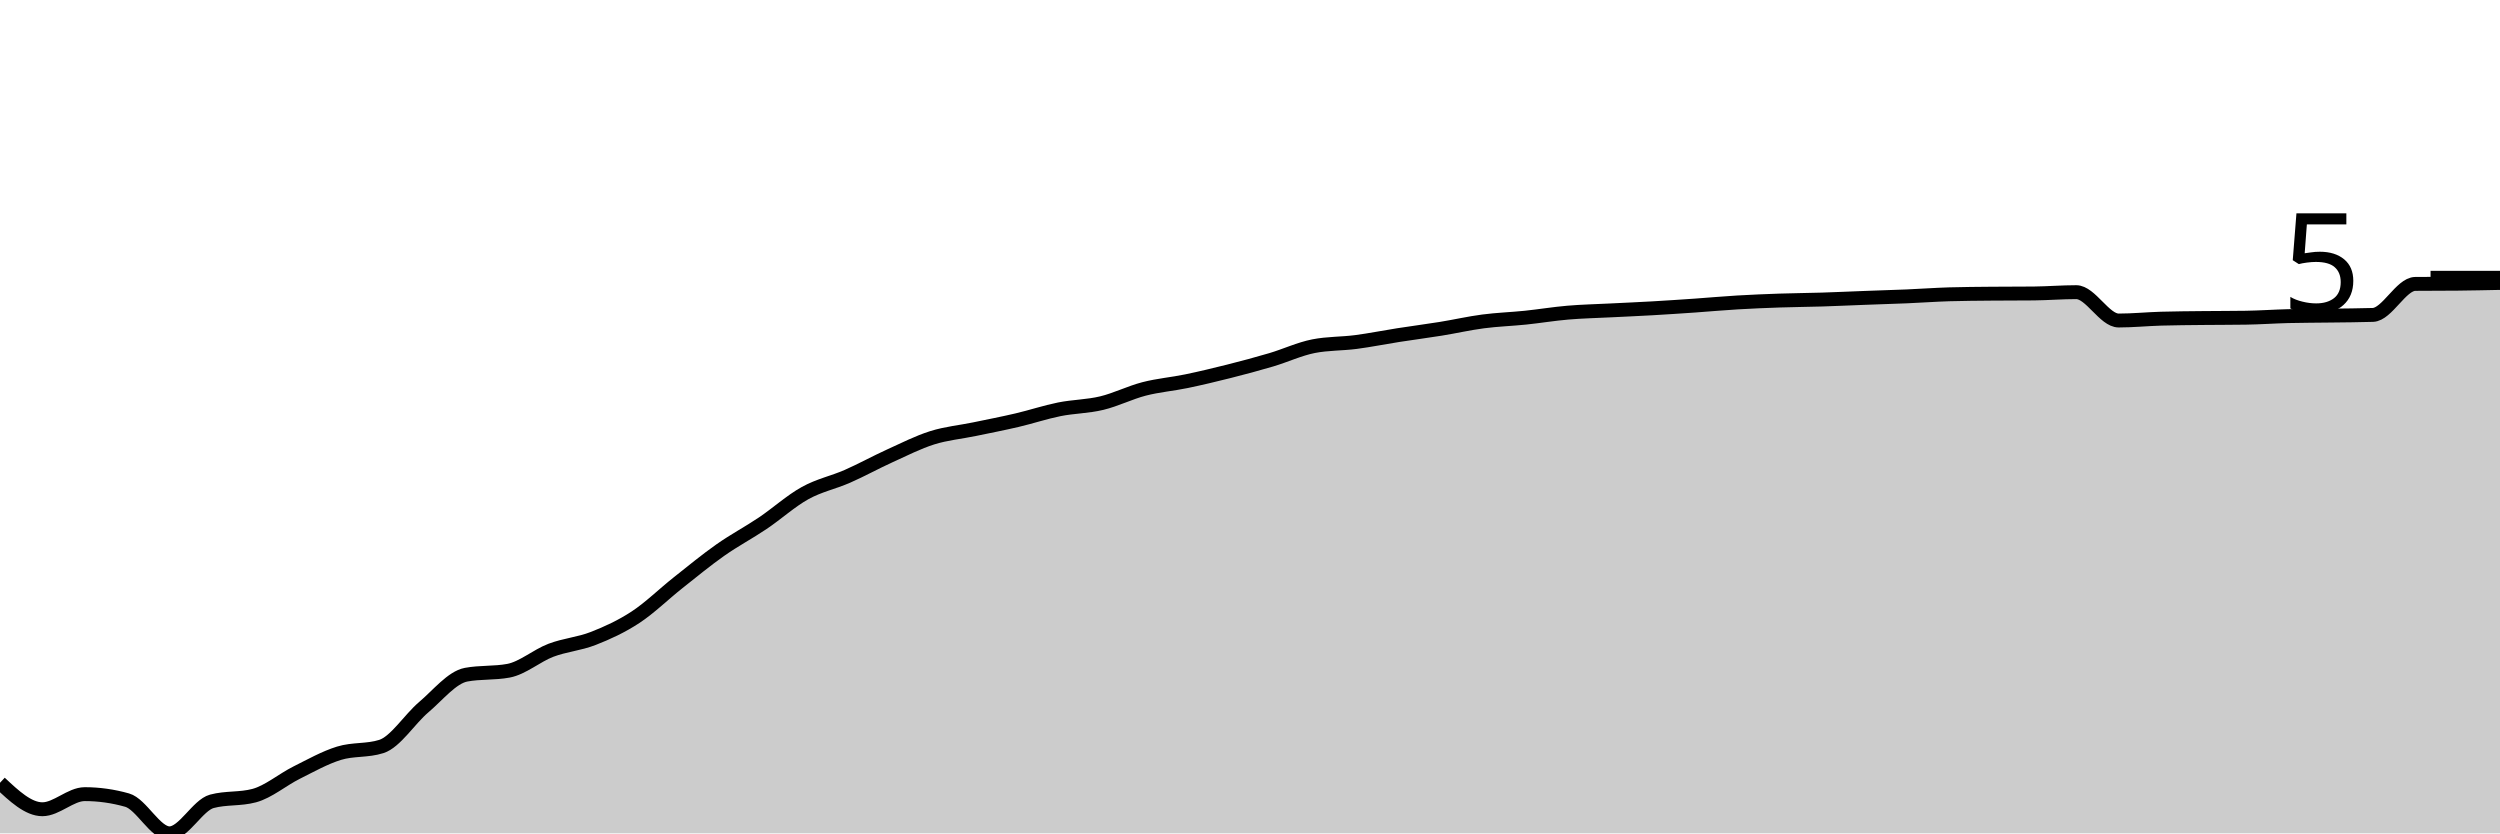
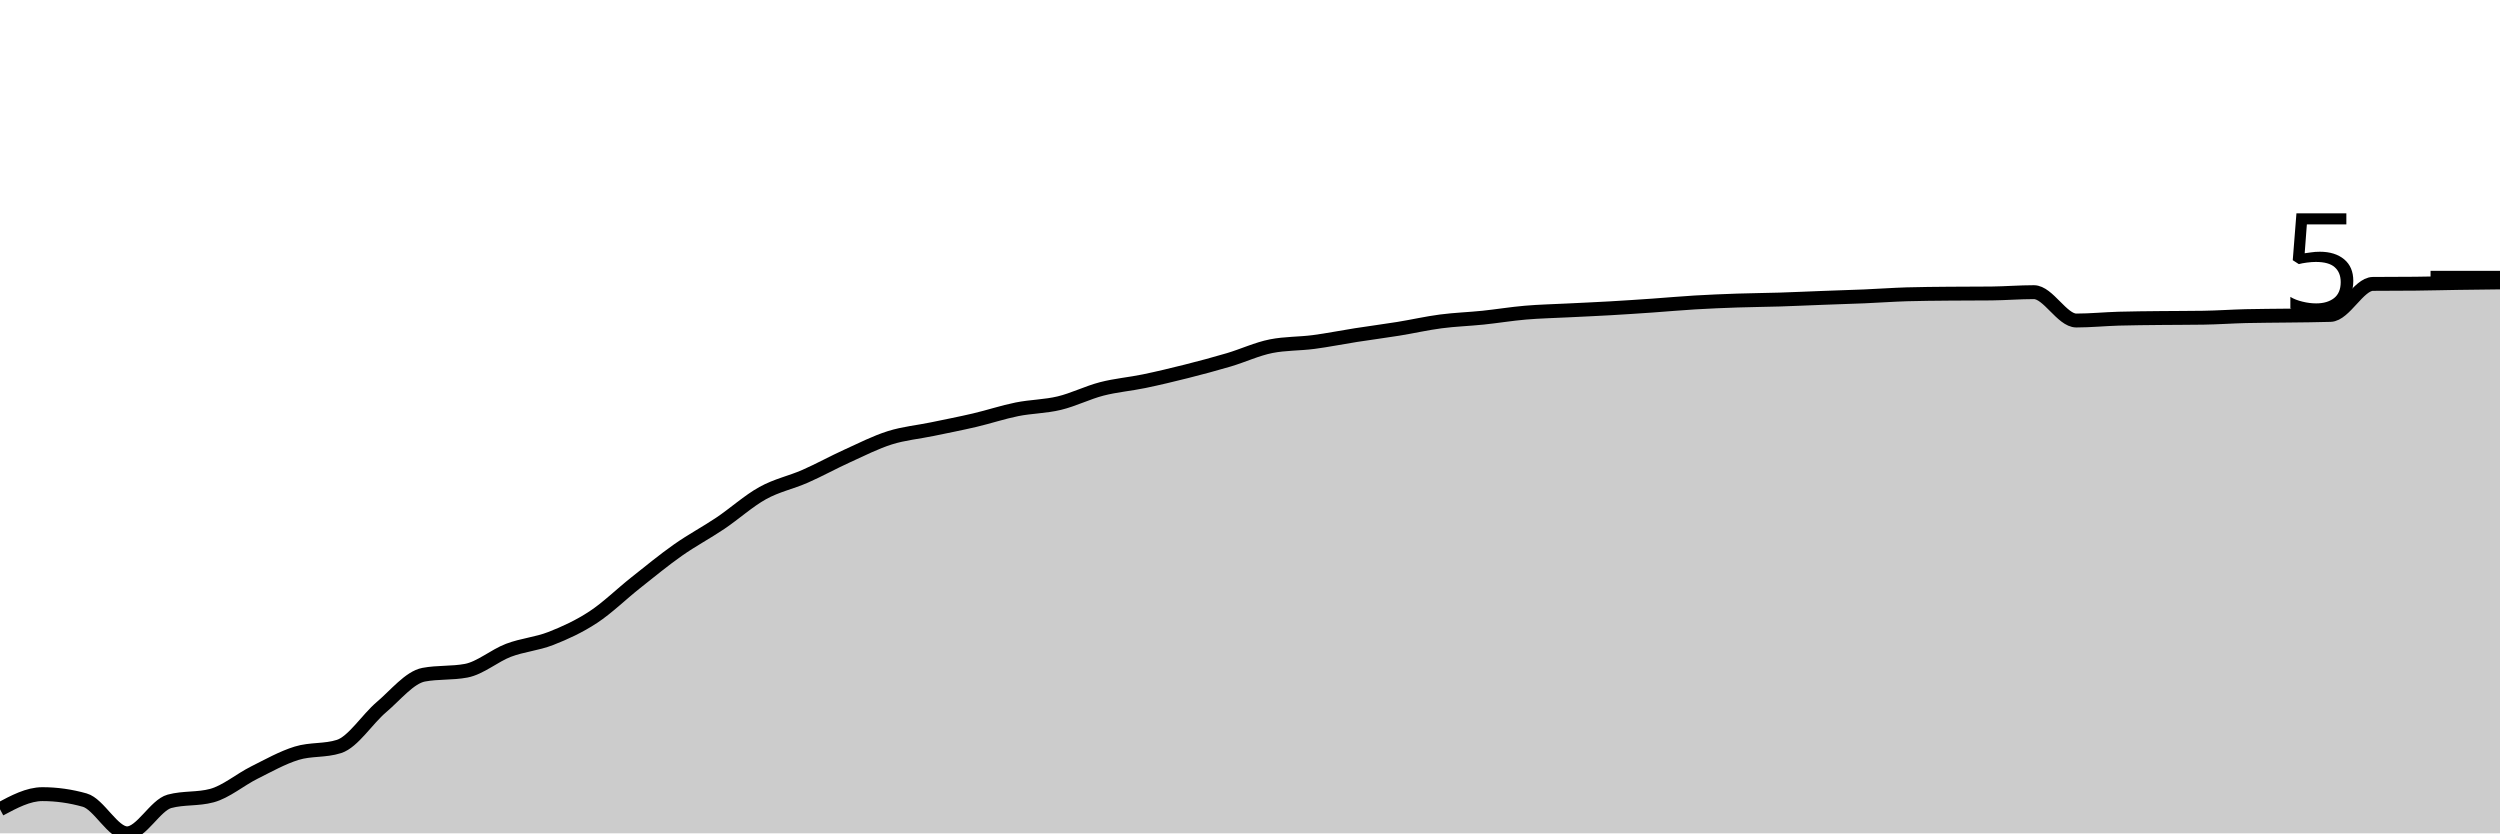
<svg xmlns="http://www.w3.org/2000/svg" viewBox="0 0 180 60">
  <g transform="translate(0,20)">
-     <path class="area" fill="rgba(0, 0, 0, 0.2)" d="M0,36.36C1.017,37.313,2.034,38.266,3.051,38.266C4.068,38.266,5.085,37.178,6.102,37.178C7.119,37.178,8.136,37.321,9.153,37.608C10.169,37.894,11.186,40,12.203,40C13.22,40,14.237,37.969,15.254,37.695C16.271,37.421,17.288,37.558,18.305,37.284C19.322,37.011,20.339,36.138,21.356,35.63C22.373,35.122,23.39,34.548,24.407,34.234C25.424,33.92,26.441,34.072,27.458,33.747C28.475,33.423,29.492,31.779,30.508,30.918C31.525,30.056,32.542,28.769,33.559,28.578C34.576,28.388,35.593,28.483,36.61,28.293C37.627,28.103,38.644,27.209,39.661,26.821C40.678,26.434,41.695,26.367,42.712,25.969C43.729,25.572,44.746,25.104,45.763,24.437C46.78,23.769,47.797,22.769,48.814,21.964C49.831,21.159,50.847,20.321,51.864,19.606C52.881,18.891,53.898,18.358,54.915,17.674C55.932,16.99,56.949,16.066,57.966,15.503C58.983,14.939,60,14.74,61.017,14.293C62.034,13.846,63.051,13.283,64.068,12.821C65.085,12.359,66.102,11.841,67.119,11.52C68.136,11.2,69.153,11.112,70.169,10.9C71.186,10.689,72.203,10.492,73.22,10.254C74.237,10.016,75.254,9.675,76.271,9.47C77.288,9.266,78.305,9.27,79.322,9.025C80.339,8.781,81.356,8.265,82.373,8.002C83.39,7.739,84.407,7.658,85.424,7.447C86.441,7.236,87.458,6.992,88.475,6.736C89.492,6.479,90.508,6.208,91.525,5.907C92.542,5.605,93.559,5.126,94.576,4.925C95.593,4.725,96.61,4.758,97.627,4.625C98.644,4.492,99.661,4.285,100.678,4.127C101.695,3.968,102.712,3.838,103.729,3.674C104.746,3.51,105.763,3.275,106.78,3.142C107.797,3.008,108.814,2.977,109.831,2.872C110.847,2.766,111.864,2.597,112.881,2.51C113.898,2.423,114.915,2.402,115.932,2.35C116.949,2.299,117.966,2.257,118.983,2.198C120,2.14,121.017,2.071,122.034,2.001C123.051,1.93,124.068,1.836,125.085,1.776C126.102,1.716,127.119,1.674,128.136,1.639C129.153,1.604,130.169,1.599,131.186,1.567C132.203,1.535,133.22,1.487,134.237,1.449C135.254,1.411,136.271,1.382,137.288,1.339C138.305,1.296,139.322,1.221,140.339,1.19C141.356,1.16,142.373,1.155,143.39,1.145C144.407,1.135,145.424,1.14,146.441,1.13C147.458,1.119,148.475,1.035,149.492,1.035C150.508,1.035,151.525,3.077,152.542,3.077C153.559,3.077,154.576,2.974,155.593,2.944C156.61,2.914,157.627,2.91,158.644,2.898C159.661,2.887,160.678,2.891,161.695,2.875C162.712,2.86,163.729,2.787,164.746,2.761C165.763,2.736,166.78,2.738,167.797,2.723C168.814,2.709,169.831,2.707,170.847,2.674C171.864,2.641,172.881,0.451,173.898,0.441C174.915,0.431,175.932,0.436,176.949,0.426C177.966,0.416,178.983,0.394,180,0.373L180,40C178.983,40,177.966,40,176.949,40C175.932,40,174.915,40,173.898,40C172.881,40,171.864,40,170.847,40C169.831,40,168.814,40,167.797,40C166.78,40,165.763,40,164.746,40C163.729,40,162.712,40,161.695,40C160.678,40,159.661,40,158.644,40C157.627,40,156.61,40,155.593,40C154.576,40,153.559,40,152.542,40C151.525,40,150.508,40,149.492,40C148.475,40,147.458,40,146.441,40C145.424,40,144.407,40,143.39,40C142.373,40,141.356,40,140.339,40C139.322,40,138.305,40,137.288,40C136.271,40,135.254,40,134.237,40C133.22,40,132.203,40,131.186,40C130.169,40,129.153,40,128.136,40C127.119,40,126.102,40,125.085,40C124.068,40,123.051,40,122.034,40C121.017,40,120,40,118.983,40C117.966,40,116.949,40,115.932,40C114.915,40,113.898,40,112.881,40C111.864,40,110.847,40,109.831,40C108.814,40,107.797,40,106.78,40C105.763,40,104.746,40,103.729,40C102.712,40,101.695,40,100.678,40C99.661,40,98.644,40,97.627,40C96.61,40,95.593,40,94.576,40C93.559,40,92.542,40,91.525,40C90.508,40,89.492,40,88.475,40C87.458,40,86.441,40,85.424,40C84.407,40,83.39,40,82.373,40C81.356,40,80.339,40,79.322,40C78.305,40,77.288,40,76.271,40C75.254,40,74.237,40,73.22,40C72.203,40,71.186,40,70.169,40C69.153,40,68.136,40,67.119,40C66.102,40,65.085,40,64.068,40C63.051,40,62.034,40,61.017,40C60,40,58.983,40,57.966,40C56.949,40,55.932,40,54.915,40C53.898,40,52.881,40,51.864,40C50.847,40,49.831,40,48.814,40C47.797,40,46.78,40,45.763,40C44.746,40,43.729,40,42.712,40C41.695,40,40.678,40,39.661,40C38.644,40,37.627,40,36.61,40C35.593,40,34.576,40,33.559,40C32.542,40,31.525,40,30.508,40C29.492,40,28.475,40,27.458,40C26.441,40,25.424,40,24.407,40C23.39,40,22.373,40,21.356,40C20.339,40,19.322,40,18.305,40C17.288,40,16.271,40,15.254,40C14.237,40,13.22,40,12.203,40C11.186,40,10.169,40,9.153,40C8.136,40,7.119,40,6.102,40C5.085,40,4.068,40,3.051,40C2.034,40,1.017,40,0,40Z" />
-     <path class="line" stroke="black" fill="none" d="M0,36.36C1.017,37.313,2.034,38.266,3.051,38.266C4.068,38.266,5.085,37.178,6.102,37.178C7.119,37.178,8.136,37.321,9.153,37.608C10.169,37.894,11.186,40,12.203,40C13.22,40,14.237,37.969,15.254,37.695C16.271,37.421,17.288,37.558,18.305,37.284C19.322,37.011,20.339,36.138,21.356,35.63C22.373,35.122,23.39,34.548,24.407,34.234C25.424,33.92,26.441,34.072,27.458,33.747C28.475,33.423,29.492,31.779,30.508,30.918C31.525,30.056,32.542,28.769,33.559,28.578C34.576,28.388,35.593,28.483,36.61,28.293C37.627,28.103,38.644,27.209,39.661,26.821C40.678,26.434,41.695,26.367,42.712,25.969C43.729,25.572,44.746,25.104,45.763,24.437C46.78,23.769,47.797,22.769,48.814,21.964C49.831,21.159,50.847,20.321,51.864,19.606C52.881,18.891,53.898,18.358,54.915,17.674C55.932,16.99,56.949,16.066,57.966,15.503C58.983,14.939,60,14.74,61.017,14.293C62.034,13.846,63.051,13.283,64.068,12.821C65.085,12.359,66.102,11.841,67.119,11.52C68.136,11.2,69.153,11.112,70.169,10.9C71.186,10.689,72.203,10.492,73.22,10.254C74.237,10.016,75.254,9.675,76.271,9.47C77.288,9.266,78.305,9.27,79.322,9.025C80.339,8.781,81.356,8.265,82.373,8.002C83.39,7.739,84.407,7.658,85.424,7.447C86.441,7.236,87.458,6.992,88.475,6.736C89.492,6.479,90.508,6.208,91.525,5.907C92.542,5.605,93.559,5.126,94.576,4.925C95.593,4.725,96.61,4.758,97.627,4.625C98.644,4.492,99.661,4.285,100.678,4.127C101.695,3.968,102.712,3.838,103.729,3.674C104.746,3.51,105.763,3.275,106.78,3.142C107.797,3.008,108.814,2.977,109.831,2.872C110.847,2.766,111.864,2.597,112.881,2.51C113.898,2.423,114.915,2.402,115.932,2.35C116.949,2.299,117.966,2.257,118.983,2.198C120,2.14,121.017,2.071,122.034,2.001C123.051,1.93,124.068,1.836,125.085,1.776C126.102,1.716,127.119,1.674,128.136,1.639C129.153,1.604,130.169,1.599,131.186,1.567C132.203,1.535,133.22,1.487,134.237,1.449C135.254,1.411,136.271,1.382,137.288,1.339C138.305,1.296,139.322,1.221,140.339,1.19C141.356,1.16,142.373,1.155,143.39,1.145C144.407,1.135,145.424,1.14,146.441,1.13C147.458,1.119,148.475,1.035,149.492,1.035C150.508,1.035,151.525,3.077,152.542,3.077C153.559,3.077,154.576,2.974,155.593,2.944C156.61,2.914,157.627,2.91,158.644,2.898C159.661,2.887,160.678,2.891,161.695,2.875C162.712,2.86,163.729,2.787,164.746,2.761C165.763,2.736,166.78,2.738,167.797,2.723C168.814,2.709,169.831,2.707,170.847,2.674C171.864,2.641,172.881,0.451,173.898,0.441C174.915,0.431,175.932,0.436,176.949,0.426C177.966,0.416,178.983,0.394,180,0.373" />
+     <path class="area" fill="rgba(0, 0, 0, 0.2)" d="M0,38.266C1.017,37.722,2.034,37.178,3.051,37.178C4.068,37.178,5.085,37.321,6.102,37.608C7.119,37.894,8.136,40,9.153,40C10.169,40,11.186,37.969,12.203,37.695C13.22,37.421,14.237,37.558,15.254,37.284C16.271,37.011,17.288,36.138,18.305,35.63C19.322,35.122,20.339,34.548,21.356,34.234C22.373,33.92,23.39,34.072,24.407,33.747C25.424,33.423,26.441,31.779,27.458,30.918C28.475,30.056,29.492,28.769,30.508,28.578C31.525,28.388,32.542,28.483,33.559,28.293C34.576,28.103,35.593,27.209,36.61,26.821C37.627,26.434,38.644,26.367,39.661,25.969C40.678,25.572,41.695,25.104,42.712,24.437C43.729,23.769,44.746,22.769,45.763,21.964C46.78,21.159,47.797,20.321,48.814,19.606C49.831,18.891,50.847,18.358,51.864,17.674C52.881,16.99,53.898,16.066,54.915,15.503C55.932,14.939,56.949,14.74,57.966,14.293C58.983,13.846,60,13.283,61.017,12.821C62.034,12.359,63.051,11.841,64.068,11.52C65.085,11.2,66.102,11.112,67.119,10.9C68.136,10.689,69.153,10.492,70.169,10.254C71.186,10.016,72.203,9.675,73.22,9.47C74.237,9.266,75.254,9.27,76.271,9.025C77.288,8.781,78.305,8.265,79.322,8.002C80.339,7.739,81.356,7.658,82.373,7.447C83.39,7.236,84.407,6.992,85.424,6.736C86.441,6.479,87.458,6.208,88.475,5.907C89.492,5.605,90.508,5.126,91.525,4.925C92.542,4.725,93.559,4.758,94.576,4.625C95.593,4.492,96.61,4.285,97.627,4.127C98.644,3.968,99.661,3.838,100.678,3.674C101.695,3.51,102.712,3.275,103.729,3.142C104.746,3.008,105.763,2.977,106.78,2.872C107.797,2.766,108.814,2.597,109.831,2.51C110.847,2.423,111.864,2.402,112.881,2.35C113.898,2.299,114.915,2.257,115.932,2.198C116.949,2.14,117.966,2.071,118.983,2.001C120,1.93,121.017,1.836,122.034,1.776C123.051,1.716,124.068,1.674,125.085,1.639C126.102,1.604,127.119,1.599,128.136,1.567C129.153,1.535,130.169,1.487,131.186,1.449C132.203,1.411,133.22,1.382,134.237,1.339C135.254,1.296,136.271,1.221,137.288,1.19C138.305,1.16,139.322,1.155,140.339,1.145C141.356,1.135,142.373,1.14,143.39,1.13C144.407,1.119,145.424,1.035,146.441,1.035C147.458,1.035,148.475,3.077,149.492,3.077C150.508,3.077,151.525,2.974,152.542,2.944C153.559,2.914,154.576,2.91,155.593,2.898C156.61,2.887,157.627,2.891,158.644,2.875C159.661,2.86,160.678,2.787,161.695,2.761C162.712,2.736,163.729,2.738,164.746,2.723C165.763,2.709,166.78,2.707,167.797,2.674C168.814,2.641,169.831,0.451,170.847,0.441C171.864,0.431,172.881,0.436,173.898,0.426C174.915,0.416,175.932,0.388,176.949,0.373C177.966,0.358,178.983,0.346,180,0.335L180,40C178.983,40,177.966,40,176.949,40C175.932,40,174.915,40,173.898,40C172.881,40,171.864,40,170.847,40C169.831,40,168.814,40,167.797,40C166.78,40,165.763,40,164.746,40C163.729,40,162.712,40,161.695,40C160.678,40,159.661,40,158.644,40C157.627,40,156.61,40,155.593,40C154.576,40,153.559,40,152.542,40C151.525,40,150.508,40,149.492,40C148.475,40,147.458,40,146.441,40C145.424,40,144.407,40,143.39,40C142.373,40,141.356,40,140.339,40C139.322,40,138.305,40,137.288,40C136.271,40,135.254,40,134.237,40C133.22,40,132.203,40,131.186,40C130.169,40,129.153,40,128.136,40C127.119,40,126.102,40,125.085,40C124.068,40,123.051,40,122.034,40C121.017,40,120,40,118.983,40C117.966,40,116.949,40,115.932,40C114.915,40,113.898,40,112.881,40C111.864,40,110.847,40,109.831,40C108.814,40,107.797,40,106.78,40C105.763,40,104.746,40,103.729,40C102.712,40,101.695,40,100.678,40C99.661,40,98.644,40,97.627,40C96.61,40,95.593,40,94.576,40C93.559,40,92.542,40,91.525,40C90.508,40,89.492,40,88.475,40C87.458,40,86.441,40,85.424,40C84.407,40,83.39,40,82.373,40C81.356,40,80.339,40,79.322,40C78.305,40,77.288,40,76.271,40C75.254,40,74.237,40,73.22,40C72.203,40,71.186,40,70.169,40C69.153,40,68.136,40,67.119,40C66.102,40,65.085,40,64.068,40C63.051,40,62.034,40,61.017,40C60,40,58.983,40,57.966,40C56.949,40,55.932,40,54.915,40C53.898,40,52.881,40,51.864,40C50.847,40,49.831,40,48.814,40C47.797,40,46.78,40,45.763,40C44.746,40,43.729,40,42.712,40C41.695,40,40.678,40,39.661,40C38.644,40,37.627,40,36.61,40C35.593,40,34.576,40,33.559,40C32.542,40,31.525,40,30.508,40C29.492,40,28.475,40,27.458,40C26.441,40,25.424,40,24.407,40C23.39,40,22.373,40,21.356,40C20.339,40,19.322,40,18.305,40C17.288,40,16.271,40,15.254,40C14.237,40,13.22,40,12.203,40C11.186,40,10.169,40,9.153,40C8.136,40,7.119,40,6.102,40C5.085,40,4.068,40,3.051,40C2.034,40,1.017,40,0,40Z" />
+     <path class="line" stroke="black" fill="none" d="M0,38.266C1.017,37.722,2.034,37.178,3.051,37.178C4.068,37.178,5.085,37.321,6.102,37.608C7.119,37.894,8.136,40,9.153,40C10.169,40,11.186,37.969,12.203,37.695C13.22,37.421,14.237,37.558,15.254,37.284C16.271,37.011,17.288,36.138,18.305,35.63C19.322,35.122,20.339,34.548,21.356,34.234C22.373,33.92,23.39,34.072,24.407,33.747C25.424,33.423,26.441,31.779,27.458,30.918C28.475,30.056,29.492,28.769,30.508,28.578C31.525,28.388,32.542,28.483,33.559,28.293C34.576,28.103,35.593,27.209,36.61,26.821C37.627,26.434,38.644,26.367,39.661,25.969C40.678,25.572,41.695,25.104,42.712,24.437C43.729,23.769,44.746,22.769,45.763,21.964C46.78,21.159,47.797,20.321,48.814,19.606C49.831,18.891,50.847,18.358,51.864,17.674C52.881,16.99,53.898,16.066,54.915,15.503C55.932,14.939,56.949,14.74,57.966,14.293C58.983,13.846,60,13.283,61.017,12.821C62.034,12.359,63.051,11.841,64.068,11.52C65.085,11.2,66.102,11.112,67.119,10.9C68.136,10.689,69.153,10.492,70.169,10.254C71.186,10.016,72.203,9.675,73.22,9.47C74.237,9.266,75.254,9.27,76.271,9.025C77.288,8.781,78.305,8.265,79.322,8.002C80.339,7.739,81.356,7.658,82.373,7.447C83.39,7.236,84.407,6.992,85.424,6.736C86.441,6.479,87.458,6.208,88.475,5.907C89.492,5.605,90.508,5.126,91.525,4.925C92.542,4.725,93.559,4.758,94.576,4.625C95.593,4.492,96.61,4.285,97.627,4.127C98.644,3.968,99.661,3.838,100.678,3.674C101.695,3.51,102.712,3.275,103.729,3.142C104.746,3.008,105.763,2.977,106.78,2.872C107.797,2.766,108.814,2.597,109.831,2.51C110.847,2.423,111.864,2.402,112.881,2.35C113.898,2.299,114.915,2.257,115.932,2.198C116.949,2.14,117.966,2.071,118.983,2.001C120,1.93,121.017,1.836,122.034,1.776C123.051,1.716,124.068,1.674,125.085,1.639C126.102,1.604,127.119,1.599,128.136,1.567C129.153,1.535,130.169,1.487,131.186,1.449C132.203,1.411,133.22,1.382,134.237,1.339C135.254,1.296,136.271,1.221,137.288,1.19C138.305,1.16,139.322,1.155,140.339,1.145C141.356,1.135,142.373,1.14,143.39,1.13C144.407,1.119,145.424,1.035,146.441,1.035C147.458,1.035,148.475,3.077,149.492,3.077C150.508,3.077,151.525,2.974,152.542,2.944C153.559,2.914,154.576,2.91,155.593,2.898C156.61,2.887,157.627,2.891,158.644,2.875C159.661,2.86,160.678,2.787,161.695,2.761C162.712,2.736,163.729,2.738,164.746,2.723C165.763,2.709,166.78,2.707,167.797,2.674C168.814,2.641,169.831,0.451,170.847,0.441C171.864,0.431,172.881,0.436,173.898,0.426C174.915,0.416,175.932,0.388,176.949,0.373C177.966,0.358,178.983,0.346,180,0.335" />
    <path class="axis-ceiling" stroke-width="1" stroke="black" fill="none" d="M175,0L180,0" />
    <text class="axis-ceiling-label" font-family="sans-serif" text-anchor="end" font-size="10px" x="170" y="2.5">5</text>
  </g>
</svg>
